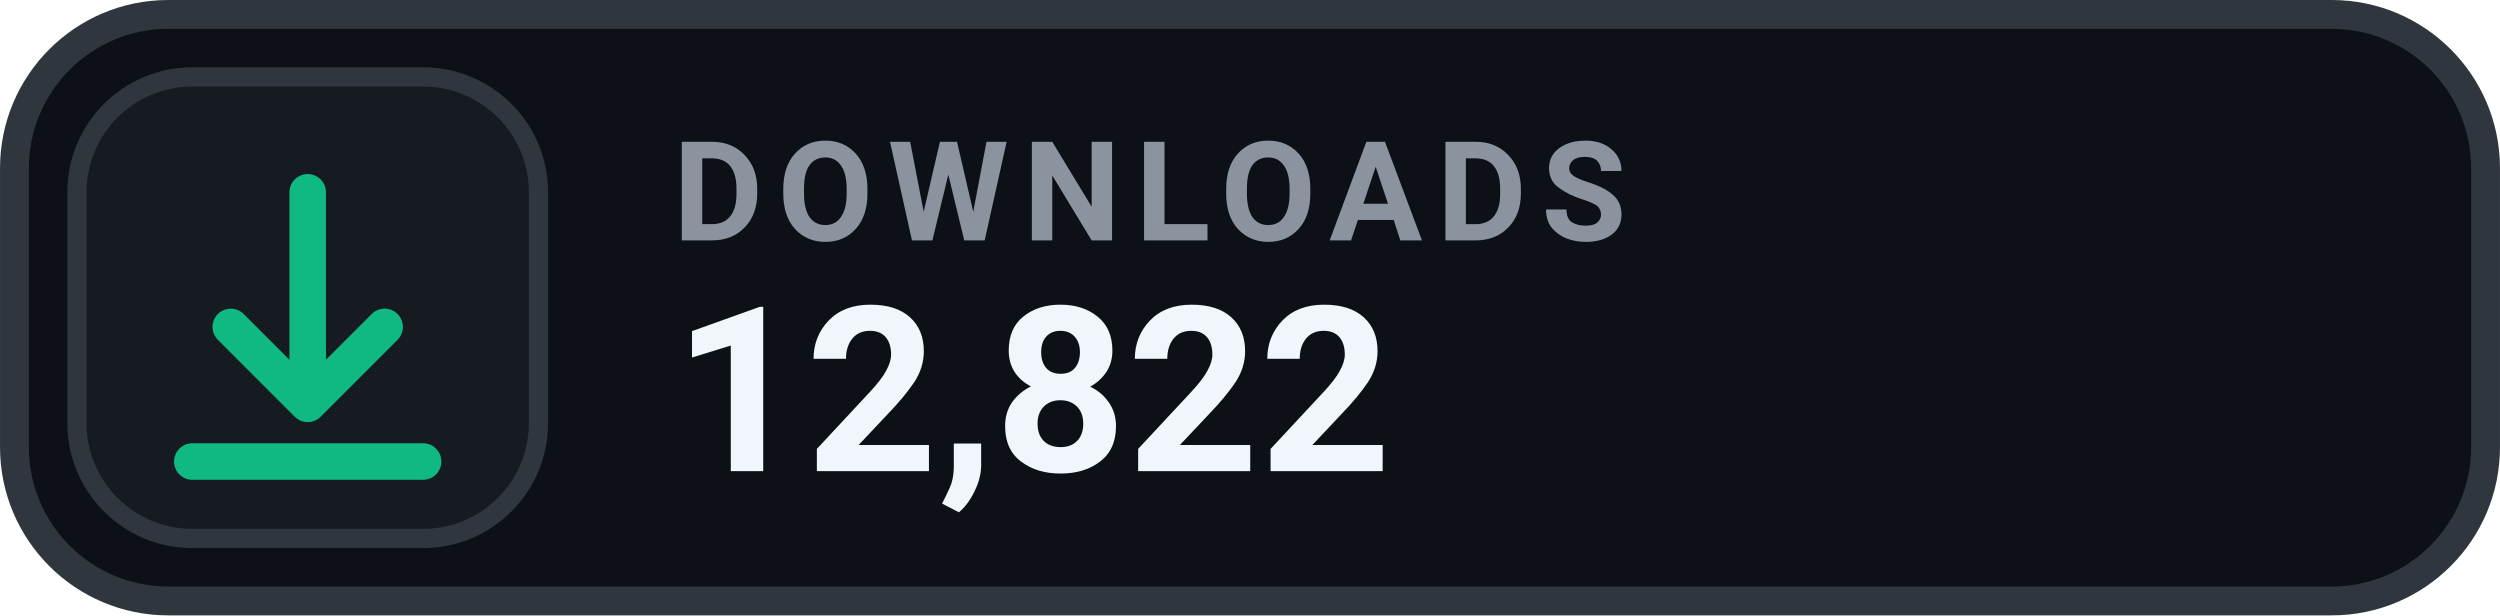
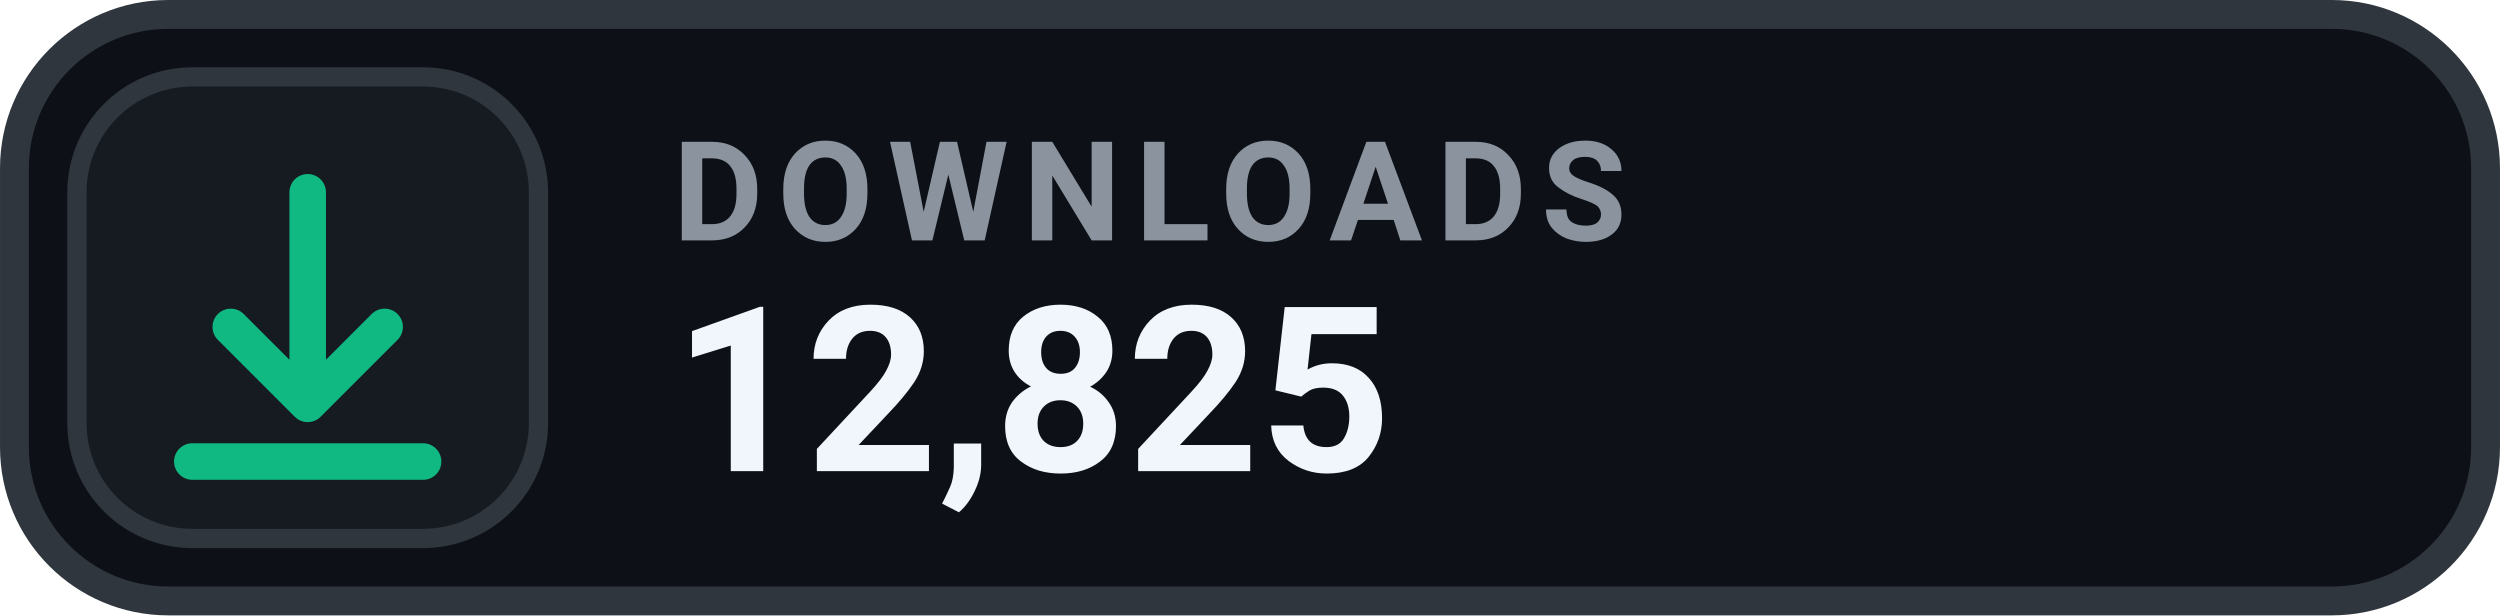
- <svg xmlns="http://www.w3.org/2000/svg" width="126" height="31.015" viewBox="0 0 130 32" role="img" aria-label="DOWNLOADS 12,822">
+ <svg xmlns="http://www.w3.org/2000/svg" width="126" height="31.015" viewBox="0 0 130 32" role="img" aria-label="DOWNLOADS 12,825">
  <rect x=".75" y=".75" width="128.5" height="30.5" rx="8" fill="#0D1117" stroke="#30363D" stroke-width="1.5" />
  <rect x="4" y="4" width="24" height="24" rx="6" fill="#161B22" stroke="#30363D" stroke-width="1" />
  <g transform="translate(16 16)" style="color:#10B981;">
    <path d="M0 -6 v11 m0 0 l4 -4 m-4 4 l-4 -4 M-6 8 h12" fill="none" stroke="currentColor" stroke-width="1.9" stroke-linecap="round" stroke-linejoin="round" />
  </g>
  <text x="35" y="12.5" fill="#8B949E" font-family="-apple-system,BlinkMacSystemFont,'Segoe UI',Roboto,Helvetica,Arial,sans-serif" font-size="7.2" font-weight="700" letter-spacing=".75">DOWNLOADS</text>
-   <text x="35" y="24.5" fill="#F0F6FC" font-family="-apple-system,BlinkMacSystemFont,'Segoe UI',Roboto,Helvetica,Arial,sans-serif" font-size="12" font-weight="700">12,822</text>
+   <text x="35" y="24.5" fill="#F0F6FC" font-family="-apple-system,BlinkMacSystemFont,'Segoe UI',Roboto,Helvetica,Arial,sans-serif" font-size="12" font-weight="700">12,825</text>
</svg>
